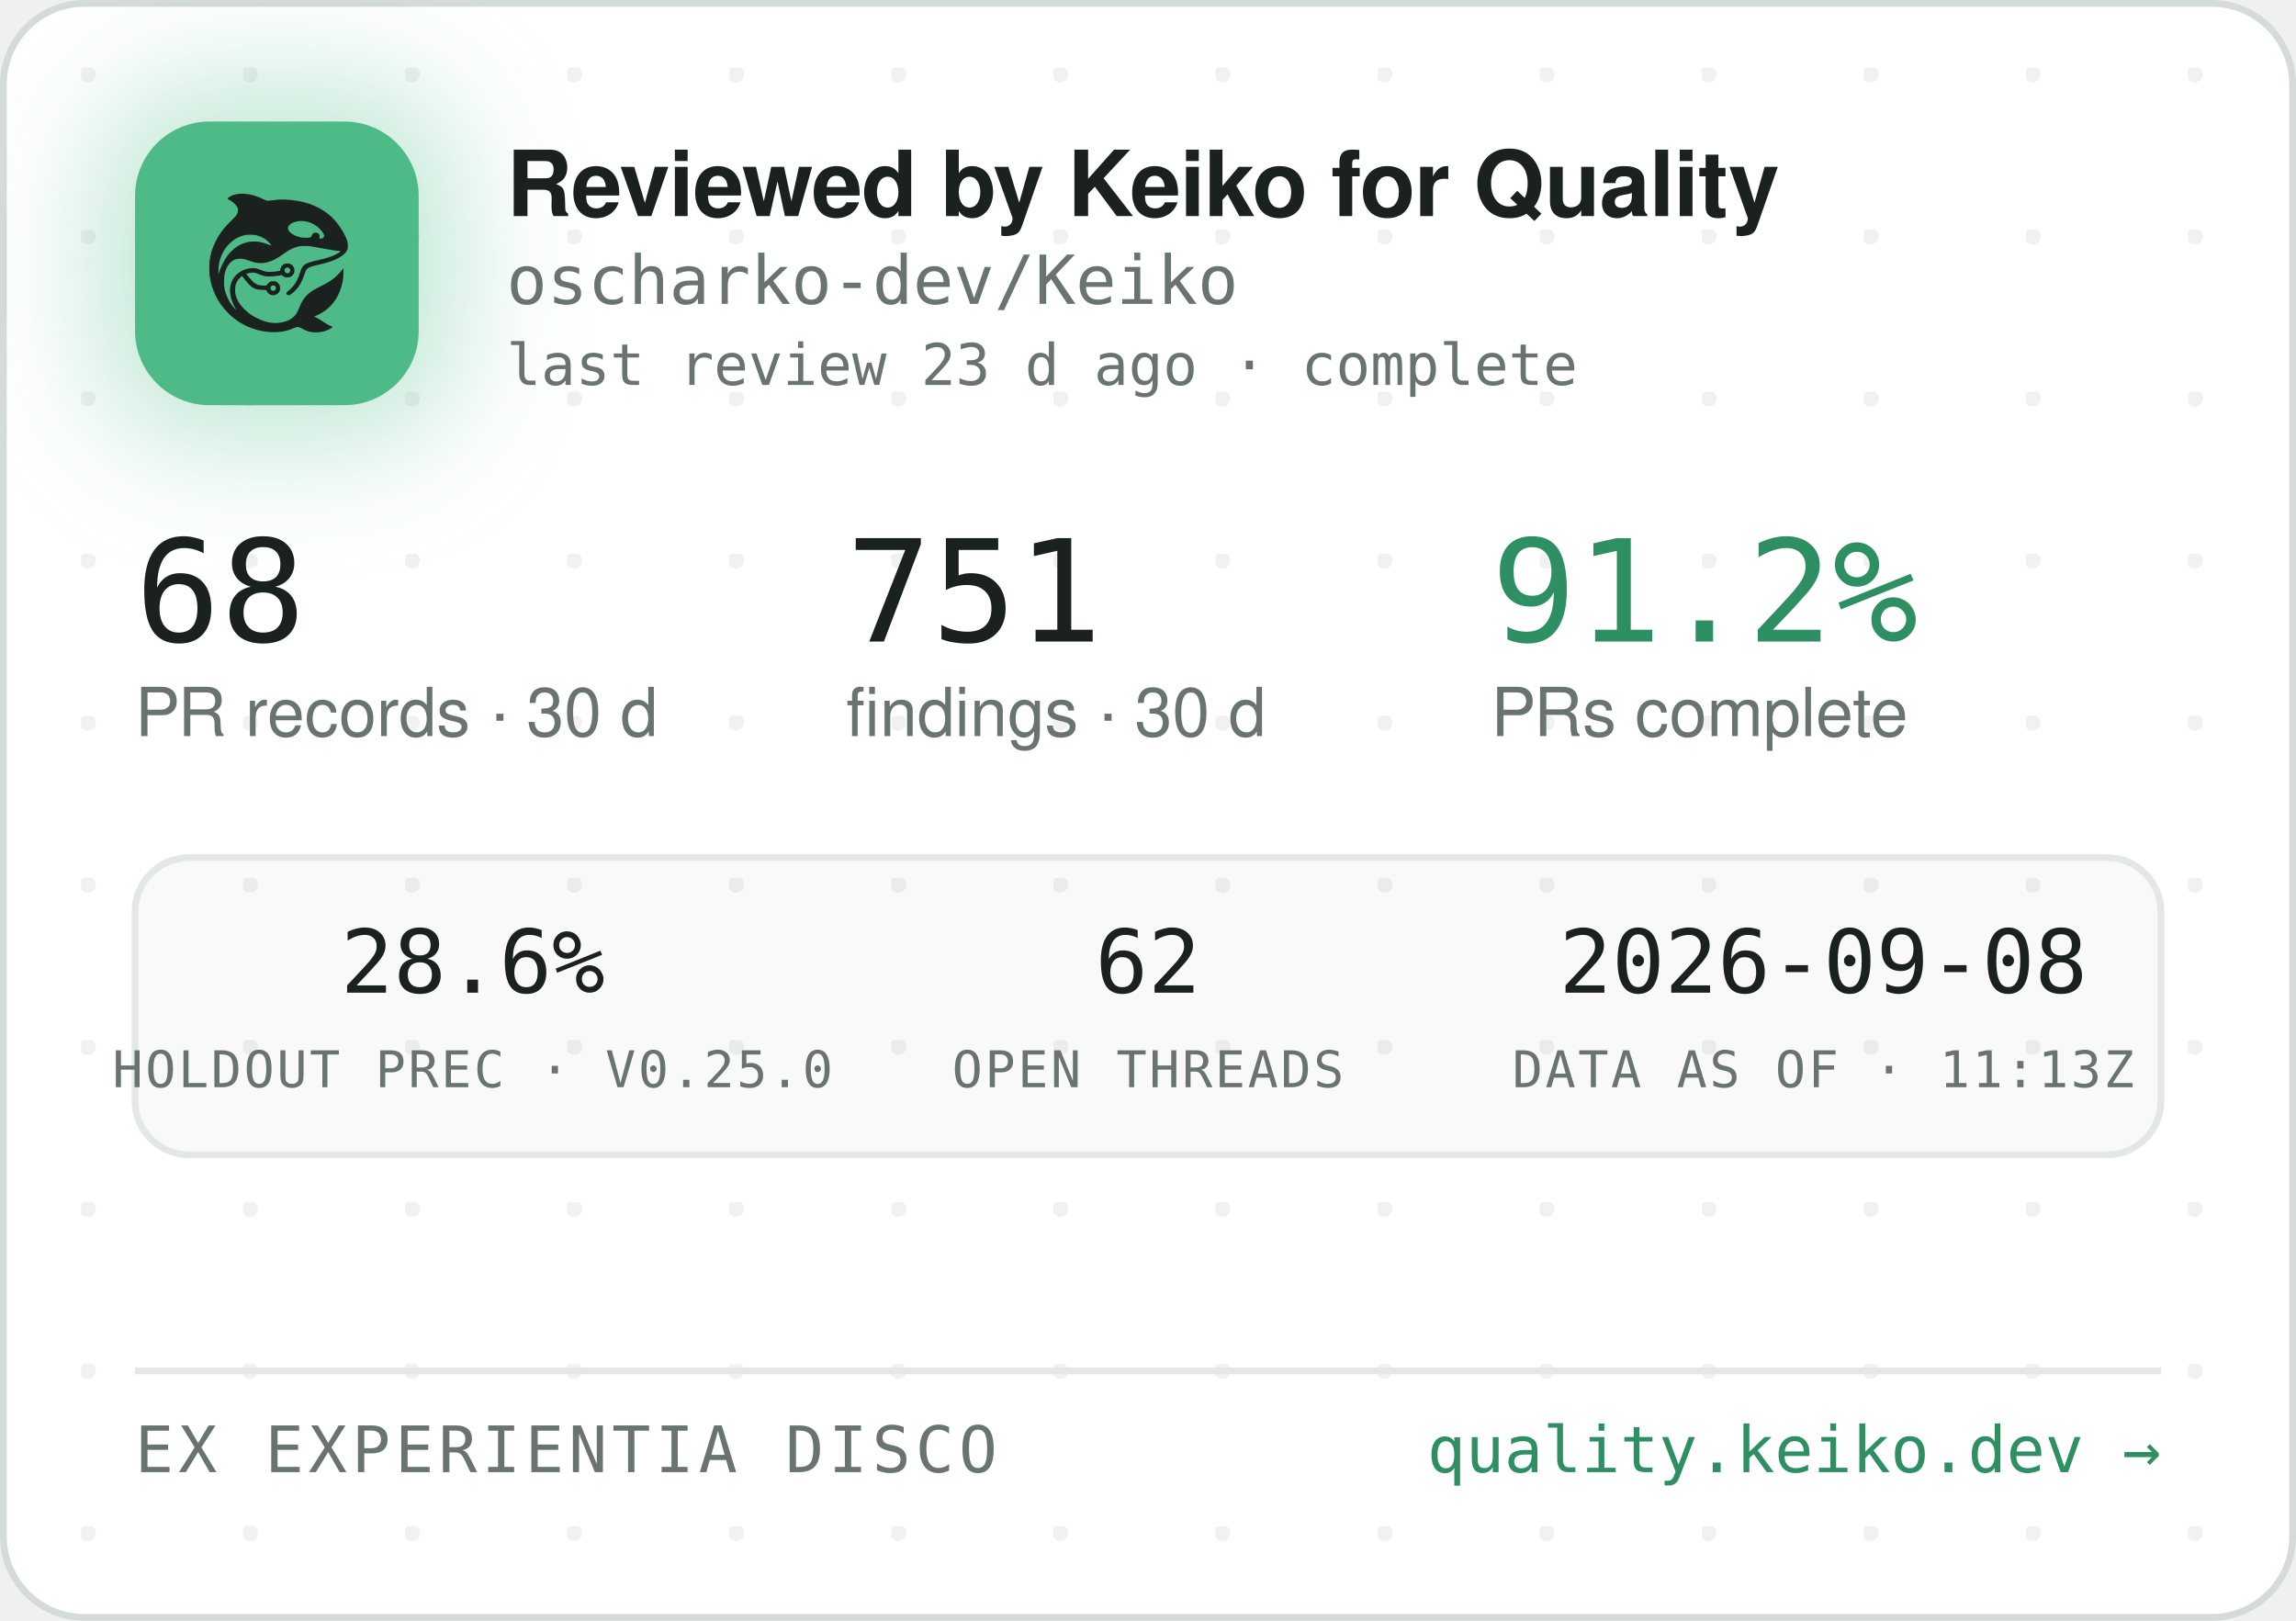
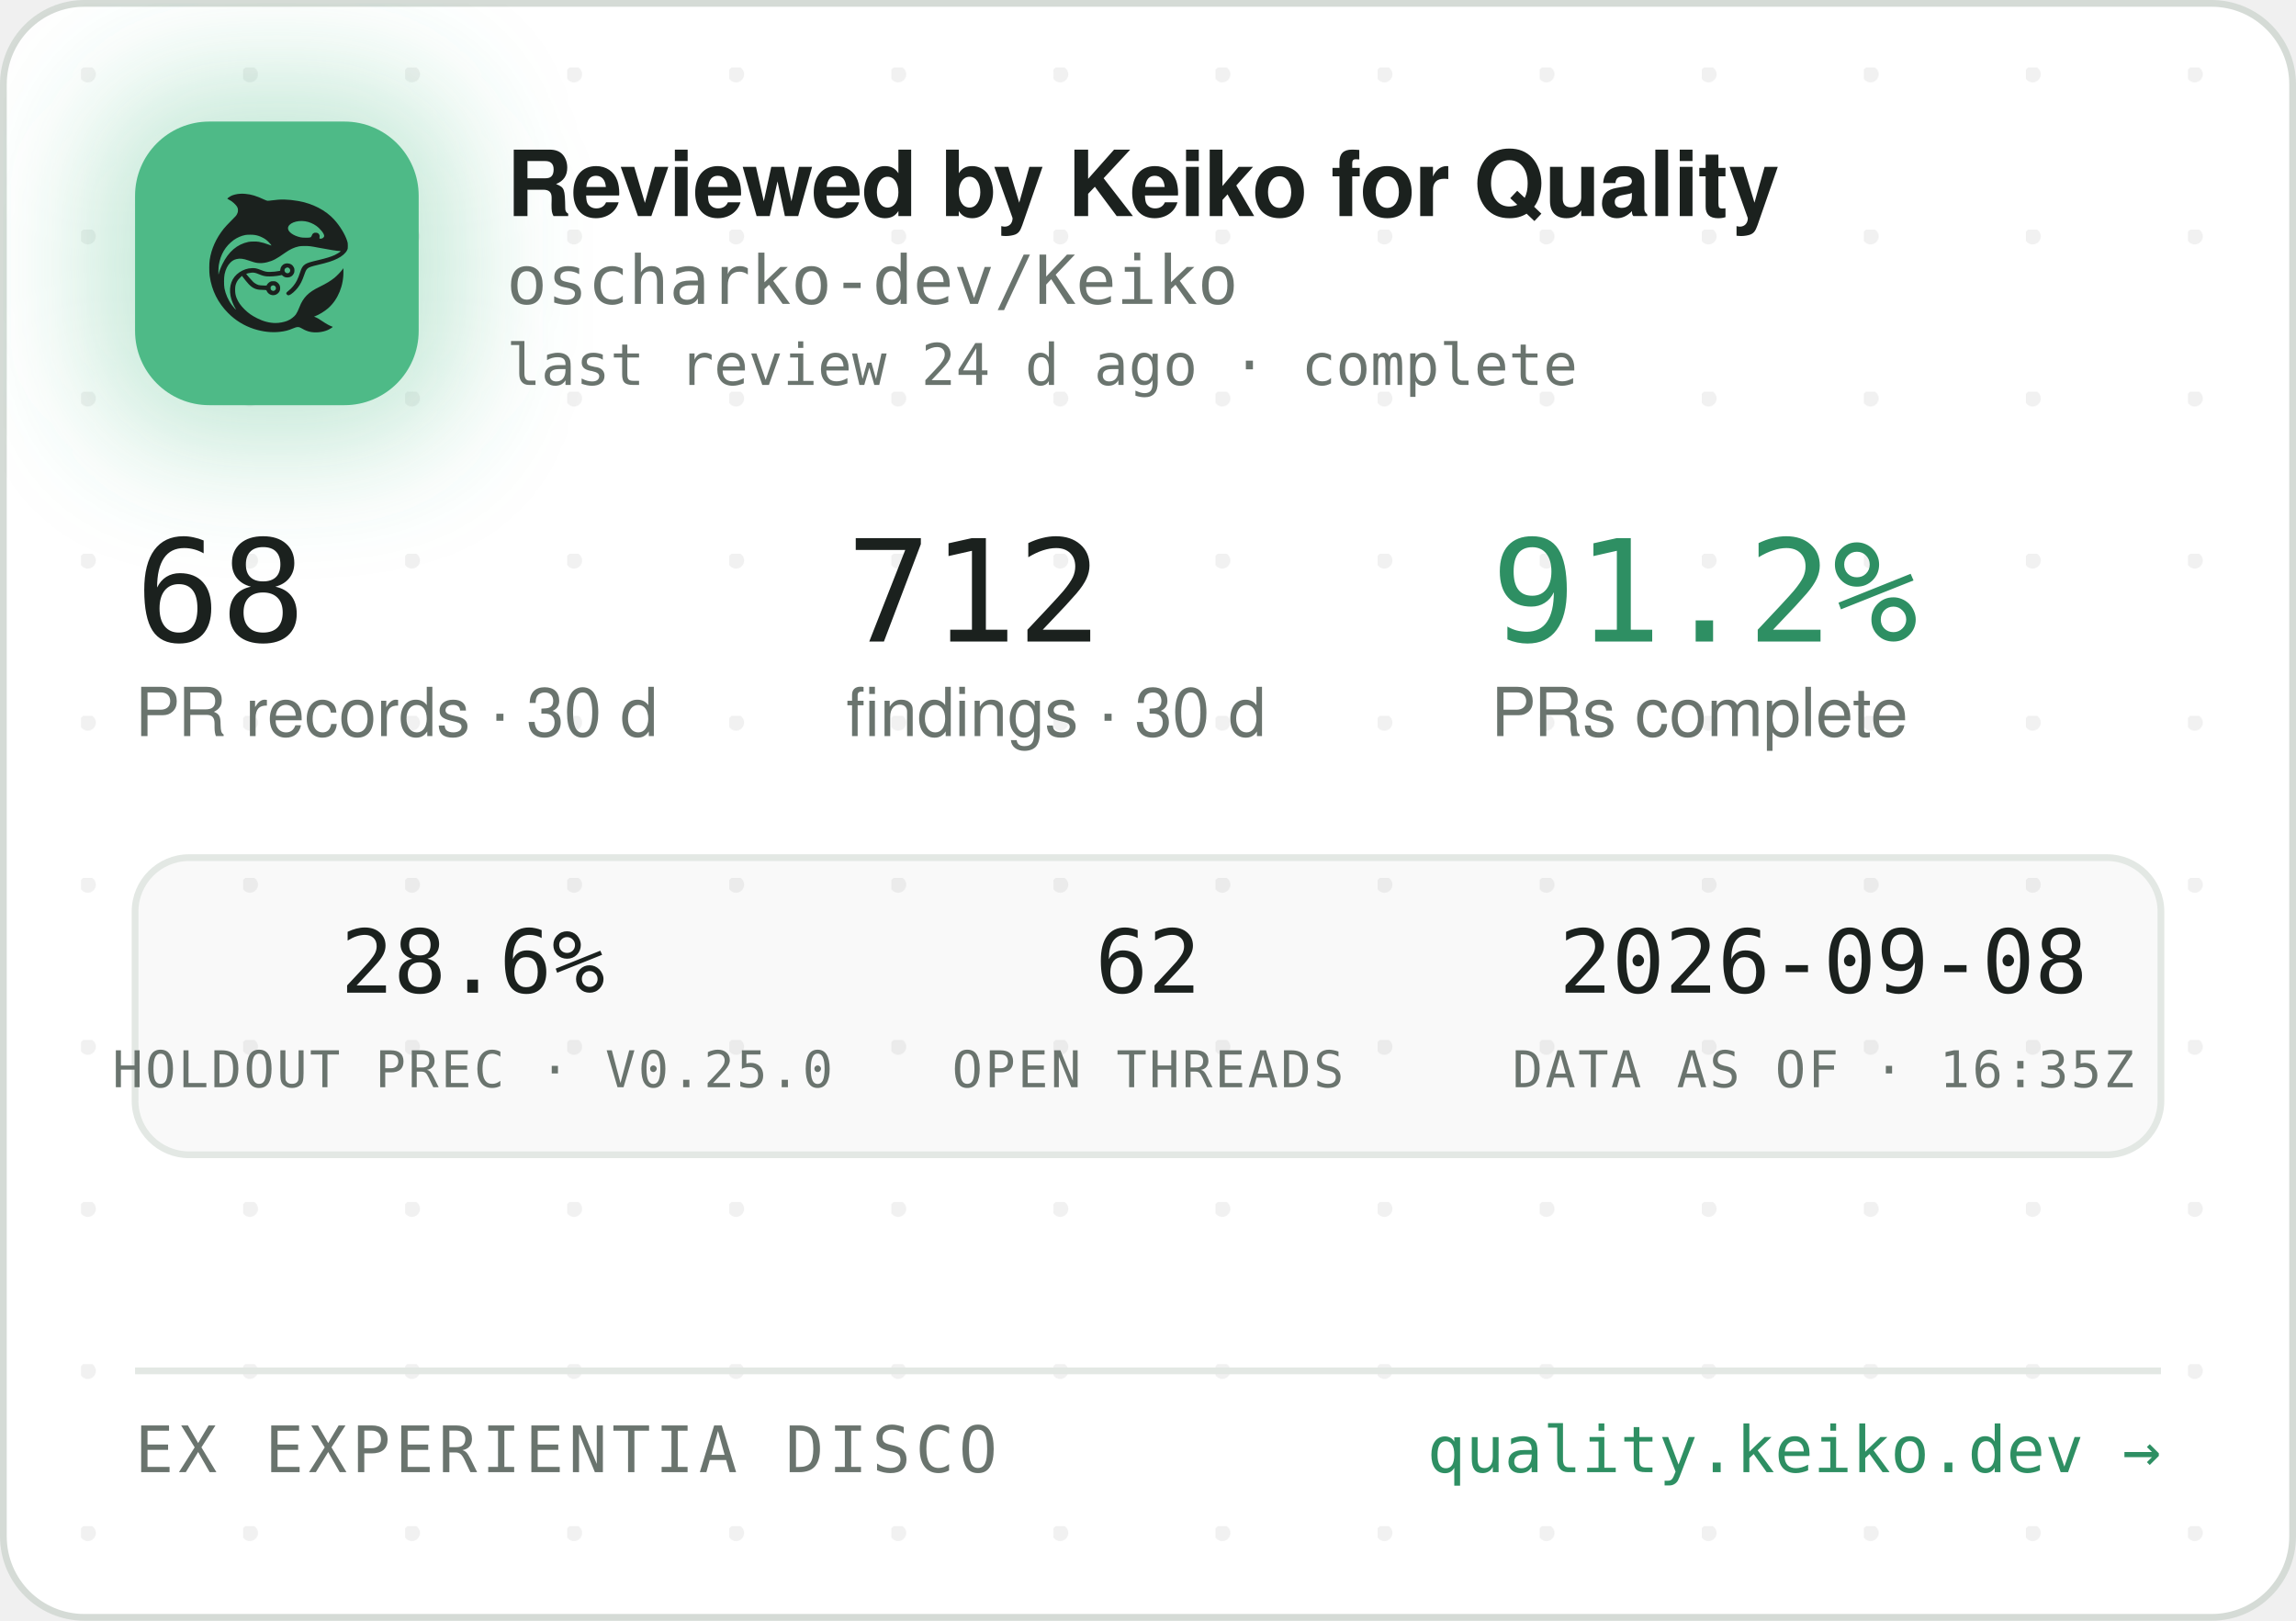
<svg xmlns="http://www.w3.org/2000/svg" width="340" height="240" viewBox="0 0 340 240" role="img" aria-label="Reviewed by Keiko for Quality — oscharko-dev/Keiko">
  <defs>
    <pattern id="dots" width="24" height="24" patternUnits="userSpaceOnUse" x="12" y="10">
      <circle cx="1" cy="1" r="1.2" fill="rgba(27,33,30,0.06)" />
    </pattern>
    <filter id="glow" x="-60%" y="-60%" width="220%" height="220%">
      <feGaussianBlur stdDeviation="9" />
    </filter>
    <clipPath id="card">
      <rect x="0.5" y="0.5" width="339" height="239" rx="12" />
    </clipPath>
  </defs>
  <rect x="0.5" y="0.5" width="339" height="239" rx="12" fill="#FFFFFF" stroke="#D5DBD6" />
  <rect x="0.5" y="0.5" width="339" height="239" rx="12" fill="url(#dots)" />
  <g clip-path="url(#card)">
    <rect x="14" y="12" width="54" height="54" rx="16" fill="rgba(78,186,135,0.35)" filter="url(#glow)" />
    <rect x="20" y="18" width="42" height="42" rx="11" fill="#4EBA87" />
    <g transform="translate(24,22) scale(0.03320312)">
      <g transform="translate(1024 0) scale(-1 1)">
        <g transform="translate(1024, 1024) scale(-0.1, -0.1)" fill="#1B211E" stroke="none">
          <path d="M3465 8223 c-144 -8 -314 -52 -408 -105 -69 -39 -146 -99 -146 -113 0 -5 30 -24 68 -42 146 -70 323 -229 377 -340 25 -49 29 -70 29 -138 -1 -72 -5 -88 -39 -160 -36 -75 -54 -95 -265 -305 -134 -132 -270 -279 -331 -355 -339 -425 -552 -896 -626 -1390 -25 -165 -25 -549 0 -720 92 -645 368 -1196 826 -1655 322 -324 710 -562 1145 -704 389 -126 793 -172 1155 -130 235 27 377 63 579 149 205 87 268 86 423 -7 102 -62 231 -115 335 -138 247 -56 562 -26 794 74 92 40 244 136 232 146 -4 3 -26 12 -48 19 -86 28 -246 116 -385 211 -162 112 -284 182 -357 207 l-48 17 40 15 c185 70 436 223 595 363 438 386 695 1014 678 1663 l-3 120 -50 -70 c-64 -90 -248 -280 -350 -362 -171 -136 -366 -255 -645 -391 -288 -140 -442 -243 -590 -391 -136 -137 -247 -316 -325 -526 -47 -127 -114 -262 -160 -326 -79 -107 -237 -224 -384 -283 -136 -55 -355 -96 -514 -96 -274 0 -548 71 -832 215 -242 123 -375 216 -553 389 -175 171 -287 332 -361 517 -44 114 -63 216 -63 359 0 152 17 233 74 350 35 70 59 102 136 179 l95 94 21 -29 c55 -75 219 -277 277 -338 171 -183 337 -256 582 -256 56 0 126 -3 155 -7 53 -6 54 -7 76 -57 30 -66 97 -128 172 -156 151 -57 318 11 395 160 33 62 34 193 3 261 -30 64 -88 125 -148 157 -44 23 -63 27 -141 27 -78 0 -97 -4 -140 -27 -58 -30 -131 -105 -141 -142 -6 -25 -8 -26 -93 -26 -47 0 -131 5 -186 10 -87 8 -111 15 -182 51 -45 22 -109 66 -143 96 -59 53 -326 361 -319 367 14 11 179 47 241 52 102 9 177 -7 318 -66 158 -66 243 -89 357 -99 157 -12 413 5 582 40 l93 19 44 -39 c59 -52 135 -75 228 -69 117 8 212 72 262 176 23 47 28 71 28 138 0 70 -4 89 -29 138 -55 110 -145 167 -270 174 -65 3 -91 0 -137 -18 -107 -40 -183 -140 -195 -257 l-6 -52 -51 -11 c-104 -23 -285 -41 -411 -42 -149 -1 -211 12 -402 88 -186 74 -256 88 -403 81 -193 -8 -377 -70 -546 -182 -342 -228 -485 -611 -399 -1064 30 -157 119 -388 209 -541 20 -35 35 -64 33 -66 -8 -8 -111 108 -190 214 -154 206 -278 489 -324 737 -28 154 -25 492 6 635 46 216 133 391 256 514 82 82 161 128 271 156 152 39 300 23 529 -57 217 -76 308 -101 410 -114 137 -17 284 -7 426 30 272 70 414 145 809 425 217 153 399 238 610 283 64 14 129 18 265 18 197 0 269 -9 615 -76 461 -89 843 -149 952 -149 41 0 41 0 23 -20 -28 -31 -169 -119 -254 -158 -167 -77 -388 -145 -716 -222 -399 -93 -508 -128 -608 -194 -102 -68 -160 -160 -217 -346 -35 -115 -102 -286 -149 -378 -85 -168 -227 -341 -377 -458 -105 -82 -115 -107 -69 -162 29 -34 65 -44 109 -29 86 29 261 181 371 322 126 162 201 309 295 581 61 176 90 232 145 283 62 57 163 93 470 165 439 104 640 169 863 278 206 100 368 240 434 375 32 67 33 71 33 198 -1 120 -3 138 -34 229 -98 294 -319 655 -573 936 -381 421 -968 723 -1618 834 -448 76 -767 83 -1169 25 -80 -12 -165 -19 -190 -17 -26 3 -90 26 -146 53 -343 162 -576 233 -842 255 -114 9 -141 10 -248 3z m2926 -1227 c164 -27 346 -102 485 -202 181 -129 354 -348 354 -448 0 -64 -75 -126 -154 -126 -60 0 -63 4 -52 70 8 50 7 65 -9 100 -29 64 -74 93 -151 98 -54 4 -70 1 -107 -21 -42 -25 -61 -52 -91 -129 -25 -64 -55 -73 -246 -73 -121 0 -187 5 -248 18 -318 70 -556 242 -556 402 0 218 388 374 775 311z m-2249 -611 c119 -21 208 -50 321 -106 114 -56 177 -100 266 -184 67 -63 157 -173 148 -181 -2 -3 -61 18 -130 45 -131 52 -298 100 -427 122 -113 20 -367 17 -470 -4 -502 -106 -885 -433 -1160 -992 -70 -142 -160 -379 -160 -424 0 -9 -5 -23 -11 -31 -13 -19 -5 316 10 410 80 482 295 846 661 1117 145 107 350 197 522 228 100 18 326 18 430 0z m1485 -1456 c95 -36 119 -159 42 -223 -78 -66 -209 -1 -209 104 0 60 33 100 99 121 36 10 36 10 68 -2z m-591 -822 c29 -26 37 -42 40 -77 6 -54 -9 -86 -55 -117 -41 -28 -70 -29 -119 -4 -44 22 -62 55 -62 112 0 51 13 75 53 99 50 31 101 26 143 -13z" />
        </g>
      </g>
    </g>
    <text x="75" y="32" font-family="-apple-system,'Segoe UI',Helvetica,Arial,sans-serif" font-size="13.5" font-weight="650" letter-spacing="-0.14" fill="#1B211E">Reviewed by Keiko for Quality</text>
    <text x="75" y="45" font-family="'JetBrains Mono',SFMono-Regular,Consolas,Menlo,monospace" font-size="10" fill="#6A746E">oscharko-dev/Keiko</text>
-     <text x="75" y="57" font-family="'JetBrains Mono',SFMono-Regular,Consolas,Menlo,monospace" font-size="8.5" fill="#6A746E">last review 23 d ago · complete</text>
+     <text x="75" y="57" font-family="'JetBrains Mono',SFMono-Regular,Consolas,Menlo,monospace" font-size="8.5" fill="#6A746E">last review 24 d ago · complete</text>
    <text x="20" y="95" font-family="'JetBrains Mono',SFMono-Regular,Consolas,Menlo,monospace" font-size="21" fill="#1B211E">68</text>
    <text x="20" y="109" font-family="-apple-system,'Segoe UI',Helvetica,Arial,sans-serif" font-size="10" fill="#6A746E">PR records · 30 d</text>
-     <text x="125.3" y="95" font-family="'JetBrains Mono',SFMono-Regular,Consolas,Menlo,monospace" font-size="21" fill="#1B211E">751</text>
+     <text x="125.3" y="95" font-family="'JetBrains Mono',SFMono-Regular,Consolas,Menlo,monospace" font-size="21" fill="#1B211E">712</text>
    <text x="125.3" y="109" font-family="-apple-system,'Segoe UI',Helvetica,Arial,sans-serif" font-size="10" fill="#6A746E">findings · 30 d</text>
    <text x="220.8" y="95" font-family="'JetBrains Mono',SFMono-Regular,Consolas,Menlo,monospace" font-size="21" fill="#2E8F63">91.2%</text>
    <text x="220.8" y="109" font-family="-apple-system,'Segoe UI',Helvetica,Arial,sans-serif" font-size="10" fill="#6A746E">PRs complete</text>
    <rect x="20" y="127" width="300" height="44" rx="8" fill="rgba(27,33,30,0.025)" stroke="#E3E8E4" />
    <text x="70" y="147" text-anchor="middle" font-family="'JetBrains Mono',SFMono-Regular,Consolas,Menlo,monospace" font-size="13" fill="#1B211E">28.6%</text>
    <text x="70" y="161" text-anchor="middle" font-family="'JetBrains Mono',SFMono-Regular,Consolas,Menlo,monospace" font-size="7.5" letter-spacing="0.35" fill="#6A746E">HOLDOUT PREC · V0.25.0</text>
    <text x="170" y="147" text-anchor="middle" font-family="'JetBrains Mono',SFMono-Regular,Consolas,Menlo,monospace" font-size="13" fill="#1B211E">62</text>
    <text x="170" y="161" text-anchor="middle" font-family="'JetBrains Mono',SFMono-Regular,Consolas,Menlo,monospace" font-size="7.5" letter-spacing="0.35" fill="#6A746E">OPEN THREADS</text>
    <text x="270" y="147" text-anchor="middle" font-family="'JetBrains Mono',SFMono-Regular,Consolas,Menlo,monospace" font-size="13" fill="#1B211E">2026-09-08</text>
-     <text x="270" y="161" text-anchor="middle" font-family="'JetBrains Mono',SFMono-Regular,Consolas,Menlo,monospace" font-size="7.5" letter-spacing="0.35" fill="#6A746E">DATA AS OF · 11:13Z</text>
+     <text x="270" y="161" text-anchor="middle" font-family="'JetBrains Mono',SFMono-Regular,Consolas,Menlo,monospace" font-size="7.5" letter-spacing="0.35" fill="#6A746E">DATA AS OF · 16:35Z</text>
    <line x1="20" y1="203" x2="320" y2="203" stroke="#E3E8E4" />
    <text x="20" y="218" font-family="'JetBrains Mono',SFMono-Regular,Consolas,Menlo,monospace" font-size="9.5" letter-spacing="0.7" fill="#6A746E">EX EXPERIENTIA DISCO</text>
    <text x="320" y="218" text-anchor="end" font-family="'JetBrains Mono',SFMono-Regular,Consolas,Menlo,monospace" font-size="9.5" fill="#2E8F63">quality.keiko.dev →</text>
  </g>
</svg>
